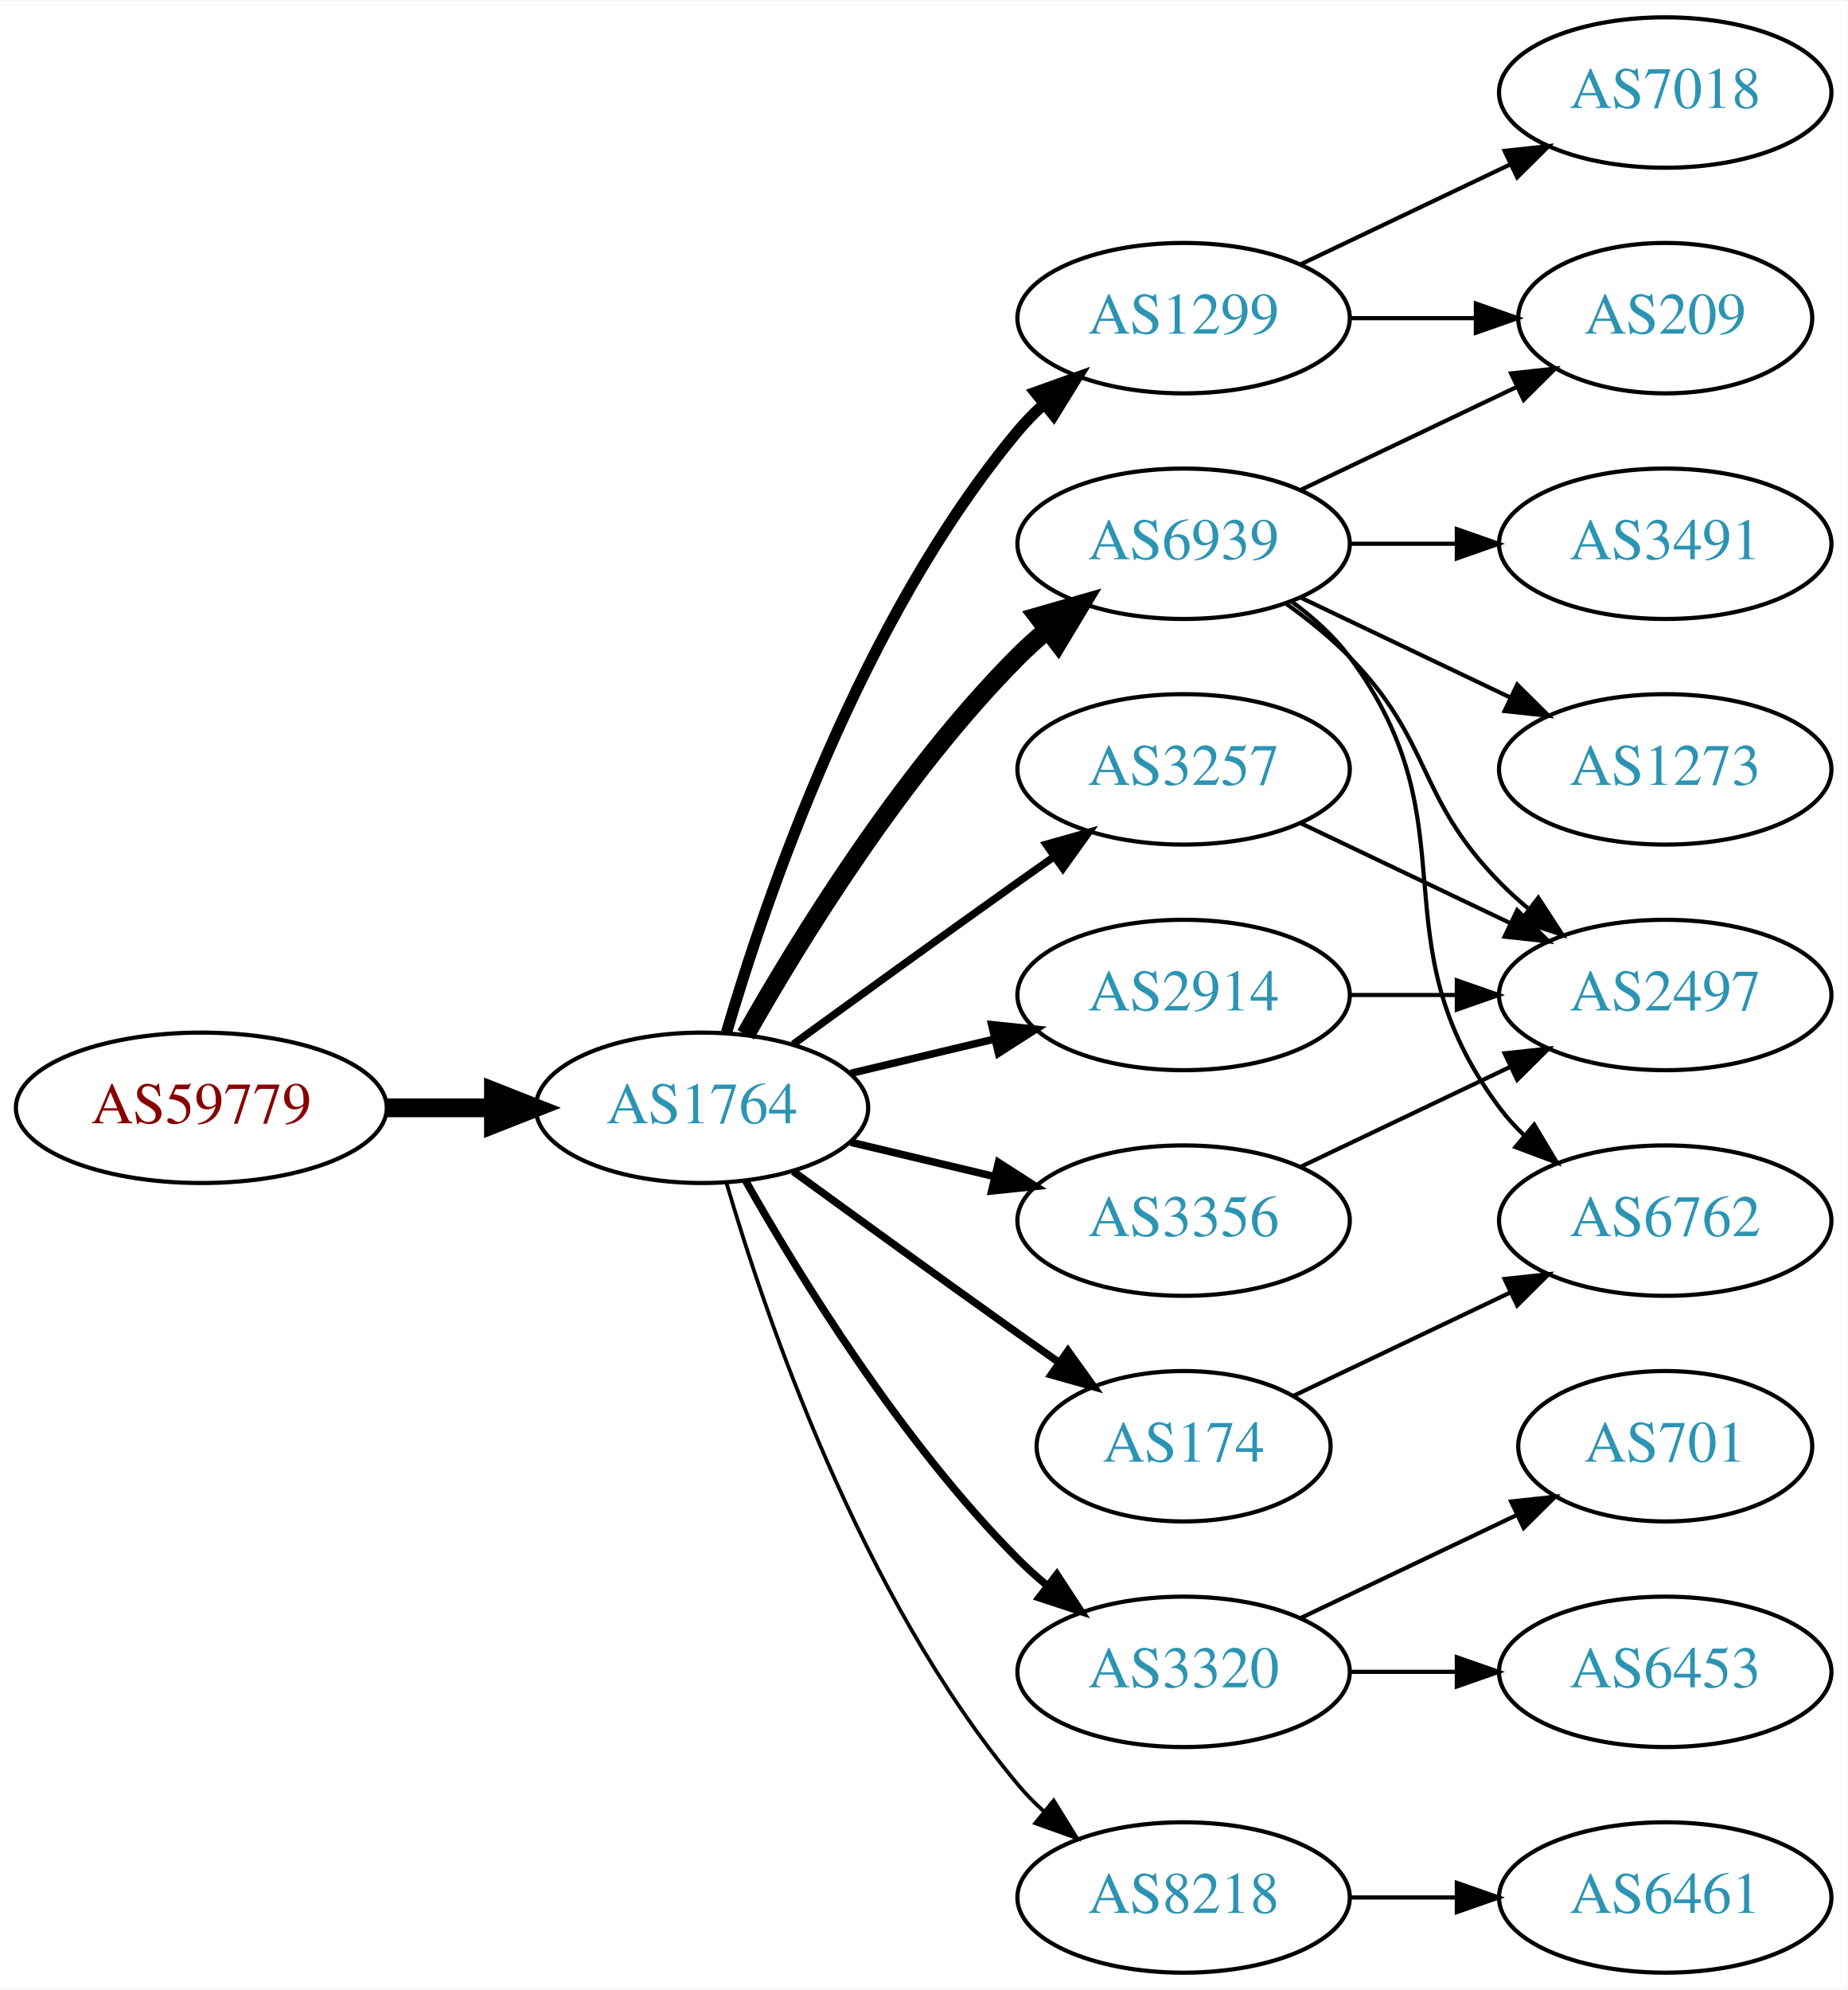
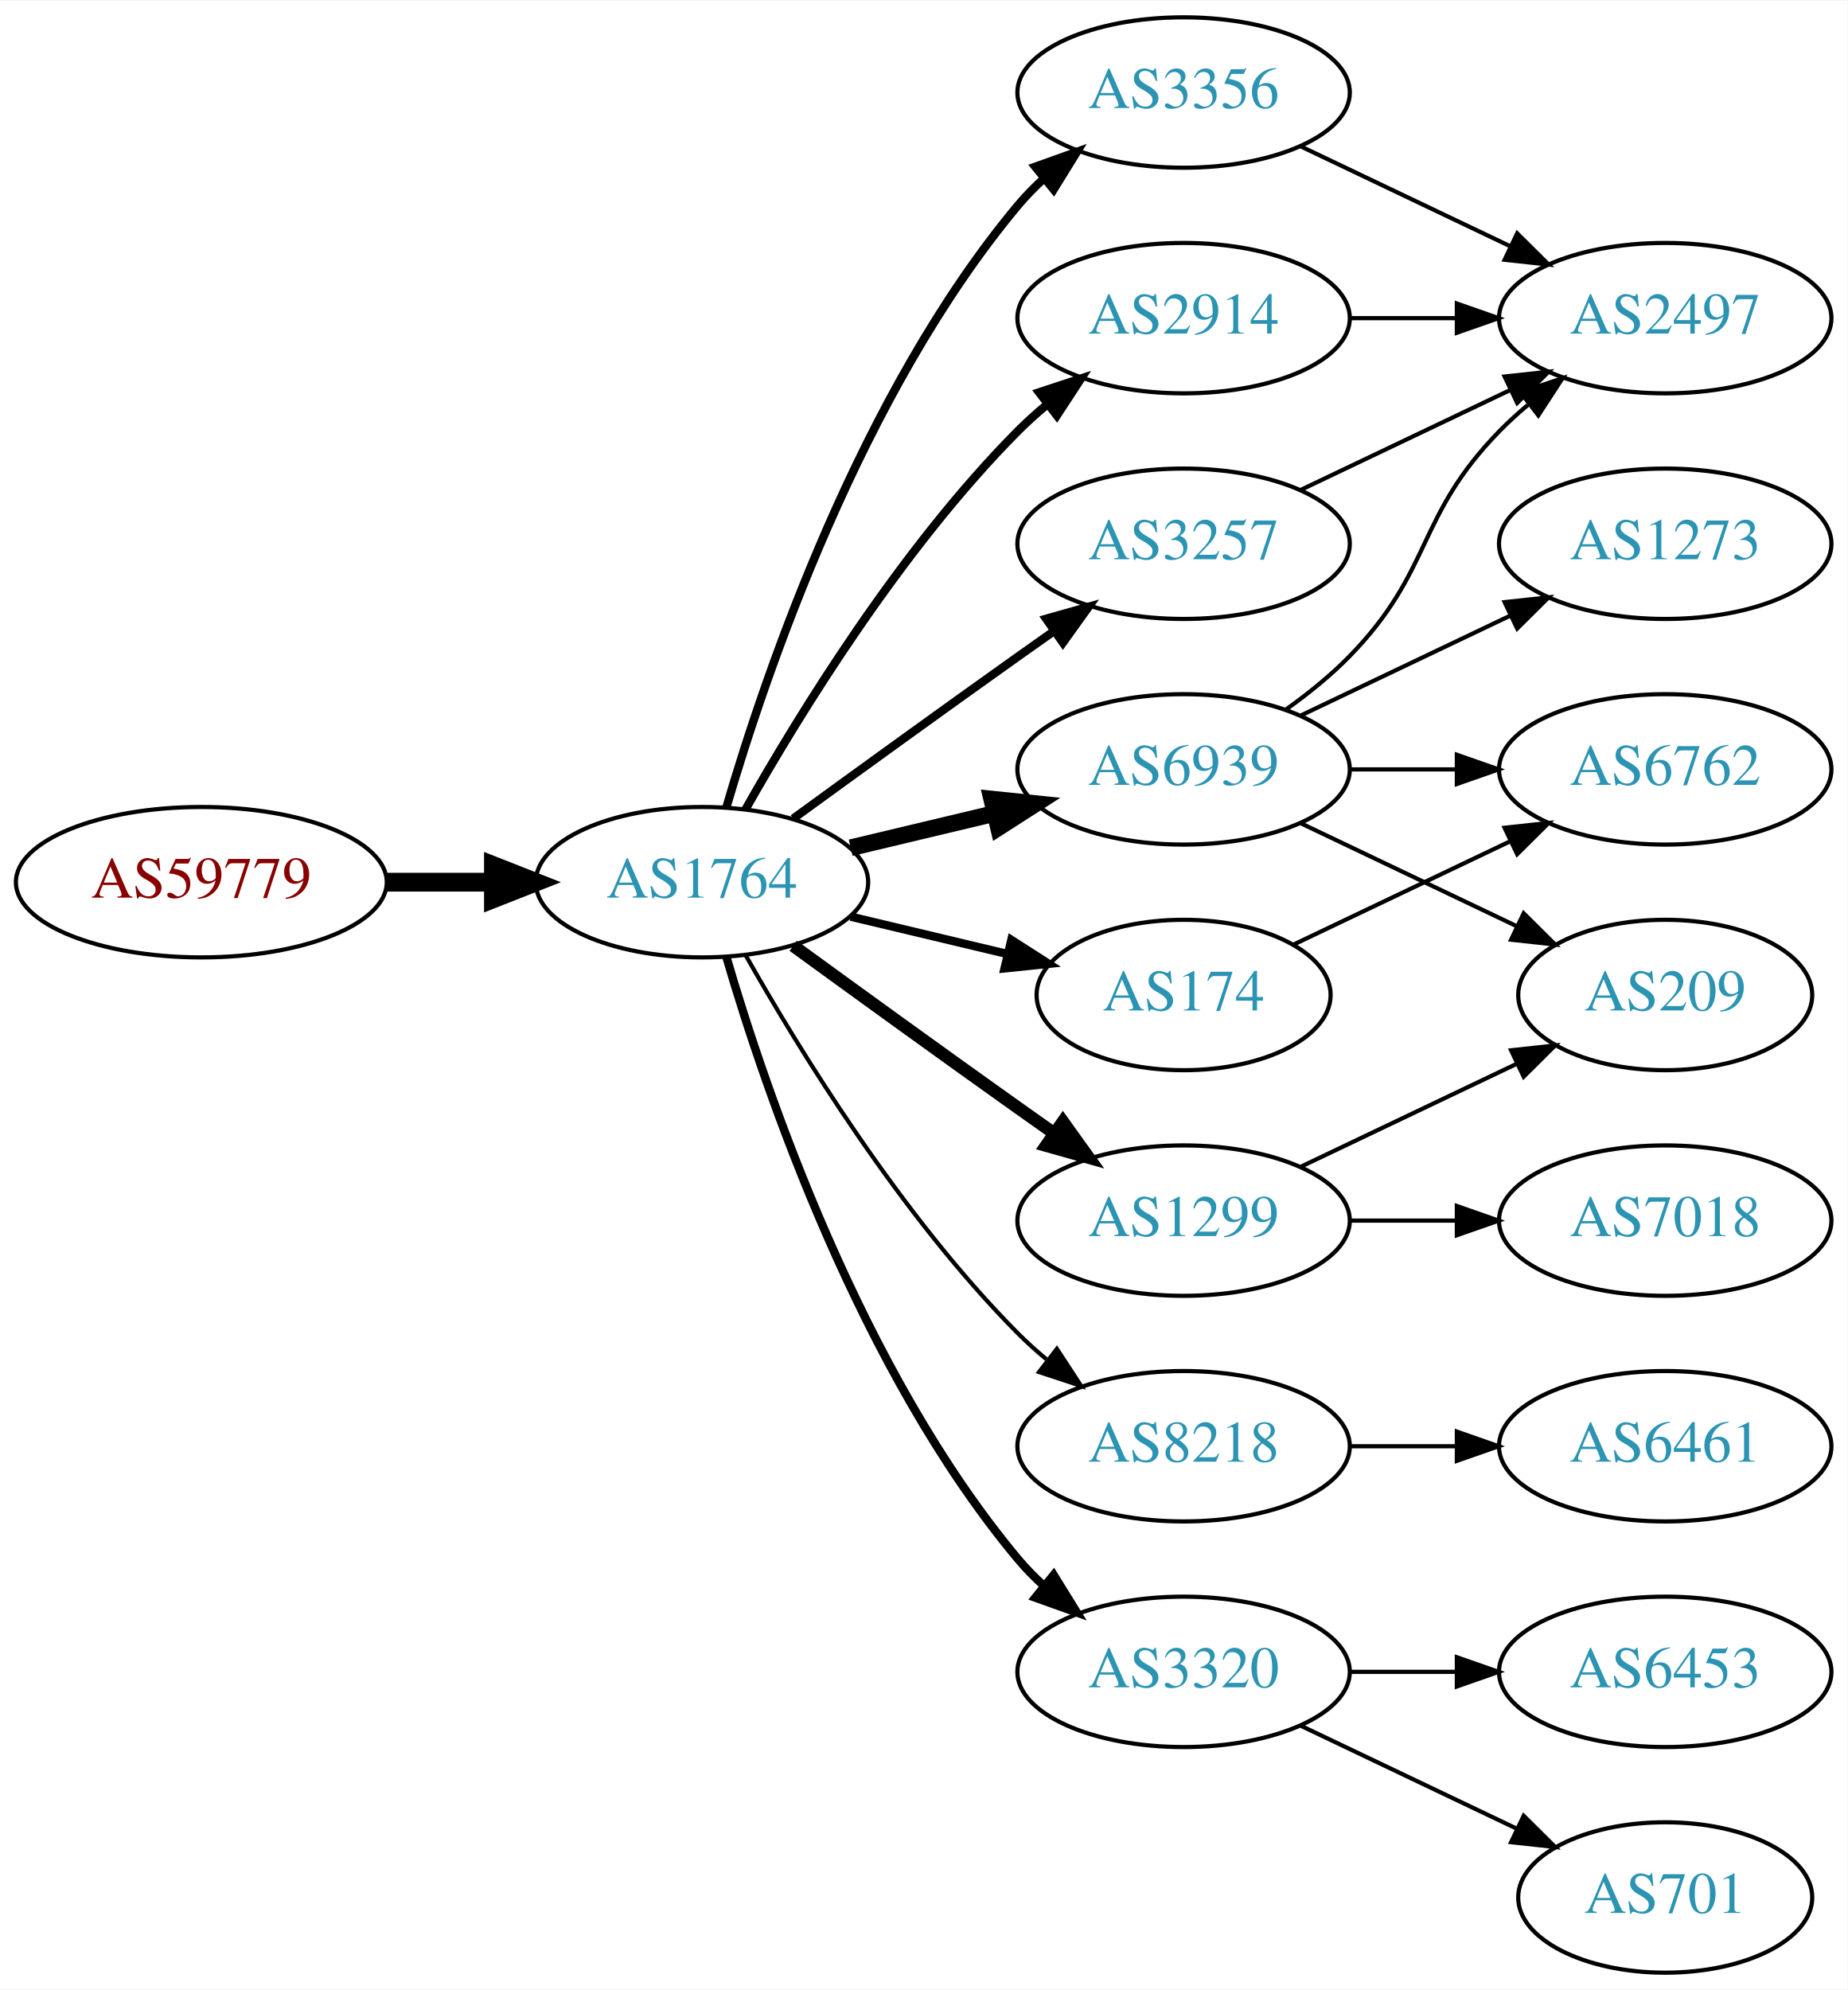
<svg xmlns="http://www.w3.org/2000/svg" xmlns:xlink="http://www.w3.org/1999/xlink" width="442pt" height="476pt" viewBox="0.00 0.00 442.27 476.00">
  <g id="graph0" class="graph" transform="scale(1 1) rotate(0) translate(4 472)">
    <polygon fill="white" stroke="none" points="-4,4 -4,-472 438.271,-472 438.271,4 -4,4" />
    <g id="node1" class="node">
      <g id="a_node1">
        <a xlink:href="/asn/59779" xlink:title="AS59779 ~ Ixolit GmbH [AT]">
-           <ellipse fill="#ffffff" stroke="black" cx="44.196" cy="-207" rx="44.393" ry="18" />
-           <text text-anchor="middle" x="44.196" y="-203.3" font-family="Times,serif" font-size="14.00" fill="#880000">AS59779</text>
+           <ellipse fill="#ffffff" stroke="black" cx="44.196" cy="-261" rx="44.393" ry="18" />
+           <text text-anchor="middle" x="44.196" y="-257.3" font-family="Times,serif" font-size="14.00" fill="#880000">AS59779</text>
        </a>
      </g>
    </g>
    <g id="node2" class="node">
      <g id="a_node2">
        <a xlink:href="/asn/1764" xlink:title="AS1764 ~ NEXTLAYER-AS [AT]">
-           <ellipse fill="#ffffff" stroke="black" cx="164.039" cy="-207" rx="39.794" ry="18" />
-           <text text-anchor="middle" x="164.039" y="-203.3" font-family="Times,serif" font-size="14.00" fill="#2c94b3">AS1764</text>
+           <ellipse fill="#ffffff" stroke="black" cx="164.039" cy="-261" rx="39.794" ry="18" />
+           <text text-anchor="middle" x="164.039" y="-257.3" font-family="Times,serif" font-size="14.00" fill="#2c94b3">AS1764</text>
        </a>
      </g>
    </g>
    <g id="edge1" class="edge">
-       <path fill="none" stroke="black" stroke-width="4.5" d="M88.407,-207C96.72,-207 105.482,-207 113.965,-207" />
-       <polygon fill="black" stroke="black" stroke-width="4.5" points="114.123,-210.938 124.123,-207 114.123,-203.063 114.123,-210.938" />
+       <path fill="none" stroke="black" stroke-width="4.5" d="M88.407,-261C96.72,-261 105.482,-261 113.965,-261" />
+       <polygon fill="black" stroke="black" stroke-width="4.5" points="114.123,-264.938 124.123,-261 114.123,-257.063 114.123,-264.938" />
    </g>
    <g id="node3" class="node">
      <g id="a_node3">
-         <a xlink:href="/asn/1299" xlink:title="AS1299 ~ Telia Carrier [EU]">
-           <ellipse fill="#ffffff" stroke="black" cx="279.332" cy="-396" rx="39.794" ry="18" />
-           <text text-anchor="middle" x="279.332" y="-392.3" font-family="Times,serif" font-size="14.00" fill="#2c94b3">AS1299</text>
+         <a xlink:href="/asn/3356" xlink:title="AS3356 ~ Level 3 Parent, LLC [US]">
+           <ellipse fill="#ffffff" stroke="black" cx="279.332" cy="-450" rx="39.794" ry="18" />
+           <text text-anchor="middle" x="279.332" y="-446.3" font-family="Times,serif" font-size="14.00" fill="#2c94b3">AS3356</text>
        </a>
      </g>
    </g>
    <g id="edge2" class="edge">
-       <path fill="none" stroke="black" stroke-width="2.7" d="M169.913,-225.002C179.227,-256.844 202.043,-323.981 239.685,-369 241.555,-371.237 243.654,-373.374 245.88,-375.396" />
-       <polygon fill="black" stroke="black" stroke-width="2.7" points="243.823,-378.234 253.799,-381.804 248.227,-372.793 243.823,-378.234" />
+       <path fill="none" stroke="black" stroke-width="2" d="M169.913,-279.002C179.227,-310.844 202.043,-377.981 239.685,-423 241.555,-425.237 243.654,-427.374 245.88,-429.396" />
+       <polygon fill="black" stroke="black" stroke-width="2" points="243.823,-432.234 253.799,-435.804 248.227,-426.793 243.823,-432.234" />
    </g>
    <g id="node4" class="node">
      <g id="a_node4">
-         <a xlink:href="/asn/3257" xlink:title="AS3257 ~ GTT [DE]">
+         <a xlink:href="/asn/6939" xlink:title="AS6939 ~ Hurricane Electric LLC [US]">
          <ellipse fill="#ffffff" stroke="black" cx="279.332" cy="-288" rx="39.794" ry="18" />
-           <text text-anchor="middle" x="279.332" y="-284.3" font-family="Times,serif" font-size="14.00" fill="#2c94b3">AS3257</text>
+           <text text-anchor="middle" x="279.332" y="-284.3" font-family="Times,serif" font-size="14.00" fill="#2c94b3">AS6939</text>
        </a>
      </g>
    </g>
    <g id="edge3" class="edge">
-       <path fill="none" stroke="black" stroke-width="1.8" d="M185.887,-222.222C200.821,-233.091 221.435,-248.025 239.685,-261 242.506,-263.005 245.449,-265.085 248.397,-267.159" />
-       <polygon fill="black" stroke="black" stroke-width="1.8" points="246.424,-270.05 256.621,-272.926 250.443,-264.319 246.424,-270.05" />
+       <path fill="none" stroke="black" stroke-width="4" d="M199.646,-269.248C210.517,-271.838 222.671,-274.735 234.114,-277.462" />
+       <polygon fill="black" stroke="black" stroke-width="4" points="233.397,-280.889 243.936,-279.803 235.02,-274.08 233.397,-280.889" />
    </g>
    <g id="node5" class="node">
      <g id="a_node5">
+         <a xlink:href="/asn/2914" xlink:title="AS2914 ~ NTT America, Inc. [US]">
+           <ellipse fill="#ffffff" stroke="black" cx="279.332" cy="-396" rx="39.794" ry="18" />
+           <text text-anchor="middle" x="279.332" y="-392.3" font-family="Times,serif" font-size="14.00" fill="#2c94b3">AS2914</text>
+         </a>
+       </g>
+     </g>
+     <g id="edge4" class="edge">
+       <path fill="none" stroke="black" stroke-width="2" d="M174.498,-278.49C187.28,-301.096 211.712,-340.886 239.685,-369 241.796,-371.121 244.092,-373.188 246.477,-375.171" />
+       <polygon fill="black" stroke="black" stroke-width="2" points="244.73,-378.242 254.793,-381.556 248.993,-372.69 244.73,-378.242" />
+     </g>
+     <g id="node6" class="node">
+       <g id="a_node6">
+         <a xlink:href="/asn/3257" xlink:title="AS3257 ~ GTT [DE]">
+           <ellipse fill="#ffffff" stroke="black" cx="279.332" cy="-342" rx="39.794" ry="18" />
+           <text text-anchor="middle" x="279.332" y="-338.3" font-family="Times,serif" font-size="14.00" fill="#2c94b3">AS3257</text>
+         </a>
+       </g>
+     </g>
+     <g id="edge5" class="edge">
+       <path fill="none" stroke="black" stroke-width="2" d="M185.887,-276.222C200.821,-287.091 221.435,-302.025 239.685,-315 242.506,-317.005 245.449,-319.085 248.397,-321.159" />
+       <polygon fill="black" stroke="black" stroke-width="2" points="246.424,-324.05 256.621,-326.926 250.443,-318.319 246.424,-324.05" />
+     </g>
+     <g id="node7" class="node">
+       <g id="a_node7">
+         <a xlink:href="/asn/8218" xlink:title="AS8218 ~ legacy Neotelecoms [FR]">
+           <ellipse fill="#ffffff" stroke="black" cx="279.332" cy="-126" rx="39.794" ry="18" />
+           <text text-anchor="middle" x="279.332" y="-122.3" font-family="Times,serif" font-size="14.00" fill="#2c94b3">AS8218</text>
+         </a>
+       </g>
+     </g>
+     <g id="edge6" class="edge">
+       <path fill="none" stroke="black" d="M174.498,-243.51C187.28,-220.904 211.712,-181.114 239.685,-153 241.796,-150.879 244.092,-148.812 246.477,-146.829" />
+       <polygon fill="black" stroke="black" points="248.993,-149.31 254.793,-140.444 244.73,-143.758 248.993,-149.31" />
+     </g>
+     <g id="node8" class="node">
+       <g id="a_node8">
+         <a xlink:href="/asn/174" xlink:title="AS174 ~ Cogent Communications [US]">
+           <ellipse fill="#ffffff" stroke="black" cx="279.332" cy="-234" rx="35.194" ry="18" />
+           <text text-anchor="middle" x="279.332" y="-230.3" font-family="Times,serif" font-size="14.00" fill="#2c94b3">AS174</text>
+         </a>
+       </g>
+     </g>
+     <g id="edge7" class="edge">
+       <path fill="none" stroke="black" stroke-width="2" d="M199.646,-252.752C211.44,-249.942 224.745,-246.771 237.013,-243.847" />
+       <polygon fill="black" stroke="black" stroke-width="2" points="238.101,-247.186 247.018,-241.463 236.479,-240.376 238.101,-247.186" />
+     </g>
+     <g id="node9" class="node">
+       <g id="a_node9">
+         <a xlink:href="/asn/1299" xlink:title="AS1299 ~ Telia Carrier [EU]">
+           <ellipse fill="#ffffff" stroke="black" cx="279.332" cy="-180" rx="39.794" ry="18" />
+           <text text-anchor="middle" x="279.332" y="-176.3" font-family="Times,serif" font-size="14.00" fill="#2c94b3">AS1299</text>
+         </a>
+       </g>
+     </g>
+     <g id="edge8" class="edge">
+       <path fill="none" stroke="black" stroke-width="3" d="M185.887,-245.778C200.821,-234.909 221.435,-219.975 239.685,-207 242.506,-204.995 245.449,-202.915 248.397,-200.841" />
+       <polygon fill="black" stroke="black" stroke-width="3" points="250.443,-203.681 256.621,-195.074 246.424,-197.95 250.443,-203.681" />
+     </g>
+     <g id="node10" class="node">
+       <g id="a_node10">
        <a xlink:href="/asn/3320" xlink:title="AS3320 ~ DTAG [DE]">
          <ellipse fill="#ffffff" stroke="black" cx="279.332" cy="-72" rx="39.794" ry="18" />
          <text text-anchor="middle" x="279.332" y="-68.3" font-family="Times,serif" font-size="14.00" fill="#2c94b3">AS3320</text>
        </a>
      </g>
    </g>
-     <g id="edge4" class="edge">
-       <path fill="none" stroke="black" stroke-width="1.8" d="M174.498,-189.51C187.28,-166.904 211.712,-127.114 239.685,-99 241.796,-96.879 244.092,-94.812 246.477,-92.829" />
-       <polygon fill="black" stroke="black" stroke-width="1.8" points="248.993,-95.31 254.793,-86.444 244.73,-89.758 248.993,-95.31" />
-     </g>
-     <g id="node6" class="node">
-       <g id="a_node6">
-         <a xlink:href="/asn/6939" xlink:title="AS6939 ~ Hurricane Electric LLC [US]">
-           <ellipse fill="#ffffff" stroke="black" cx="279.332" cy="-342" rx="39.794" ry="18" />
-           <text text-anchor="middle" x="279.332" y="-338.3" font-family="Times,serif" font-size="14.00" fill="#2c94b3">AS6939</text>
-         </a>
-       </g>
-     </g>
-     <g id="edge5" class="edge">
-       <path fill="none" stroke="black" stroke-width="4.5" d="M174.498,-224.49C187.28,-247.096 211.712,-286.886 239.685,-315 241.796,-317.121 244.092,-319.188 246.477,-321.171" />
-       <polygon fill="black" stroke="black" stroke-width="4.5" points="244.463,-324.589 254.793,-327.556 249.259,-318.343 244.463,-324.589" />
-     </g>
-     <g id="node7" class="node">
-       <g id="a_node7">
-         <a xlink:href="/asn/174" xlink:title="AS174 ~ Cogent Communications [US]">
-           <ellipse fill="#ffffff" stroke="black" cx="279.332" cy="-126" rx="35.194" ry="18" />
-           <text text-anchor="middle" x="279.332" y="-122.3" font-family="Times,serif" font-size="14.00" fill="#2c94b3">AS174</text>
-         </a>
-       </g>
-     </g>
-     <g id="edge6" class="edge">
-       <path fill="none" stroke="black" stroke-width="1.8" d="M185.887,-191.778C200.821,-180.909 221.435,-165.975 239.685,-153 242.895,-150.718 246.264,-148.339 249.619,-145.982" />
-       <polygon fill="black" stroke="black" stroke-width="1.8" points="251.647,-148.834 257.83,-140.23 247.631,-143.101 251.647,-148.834" />
-     </g>
-     <g id="node8" class="node">
-       <g id="a_node8">
-         <a xlink:href="/asn/2914" xlink:title="AS2914 ~ NTT America, Inc. [US]">
-           <ellipse fill="#ffffff" stroke="black" cx="279.332" cy="-234" rx="39.794" ry="18" />
-           <text text-anchor="middle" x="279.332" y="-230.3" font-family="Times,serif" font-size="14.00" fill="#2c94b3">AS2914</text>
-         </a>
-       </g>
-     </g>
-     <g id="edge7" class="edge">
-       <path fill="none" stroke="black" stroke-width="1.8" d="M199.646,-215.248C210.517,-217.838 222.671,-220.735 234.114,-223.462" />
-       <polygon fill="black" stroke="black" stroke-width="1.8" points="233.397,-226.889 243.936,-225.803 235.02,-220.08 233.397,-226.889" />
-     </g>
-     <g id="node9" class="node">
-       <g id="a_node9">
-         <a xlink:href="/asn/8218" xlink:title="AS8218 ~ legacy Neotelecoms [FR]">
-           <ellipse fill="#ffffff" stroke="black" cx="279.332" cy="-18" rx="39.794" ry="18" />
-           <text text-anchor="middle" x="279.332" y="-14.3" font-family="Times,serif" font-size="14.00" fill="#2c94b3">AS8218</text>
-         </a>
-       </g>
-     </g>
-     <g id="edge8" class="edge">
-       <path fill="none" stroke="black" stroke-width="0.9" d="M169.913,-188.998C179.227,-157.156 202.043,-90.019 239.685,-45 241.555,-42.763 243.654,-40.626 245.88,-38.604" />
-       <polygon fill="black" stroke="black" stroke-width="0.9" points="248.227,-41.208 253.799,-32.196 243.823,-35.766 248.227,-41.208" />
-     </g>
-     <g id="node10" class="node">
-       <g id="a_node10">
-         <a xlink:href="/asn/3356" xlink:title="AS3356 ~ Level 3 Parent, LLC [US]">
-           <ellipse fill="#ffffff" stroke="black" cx="279.332" cy="-180" rx="39.794" ry="18" />
-           <text text-anchor="middle" x="279.332" y="-176.3" font-family="Times,serif" font-size="14.00" fill="#2c94b3">AS3356</text>
-         </a>
-       </g>
-     </g>
    <g id="edge9" class="edge">
-       <path fill="none" stroke="black" stroke-width="1.8" d="M199.646,-198.752C210.517,-196.162 222.671,-193.265 234.114,-190.538" />
-       <polygon fill="black" stroke="black" stroke-width="1.8" points="235.02,-193.92 243.936,-188.197 233.397,-187.111 235.02,-193.92" />
+       <path fill="none" stroke="black" stroke-width="2" d="M169.913,-242.998C179.227,-211.156 202.043,-144.019 239.685,-99 241.555,-96.763 243.654,-94.626 245.88,-92.604" />
+       <polygon fill="black" stroke="black" stroke-width="2" points="248.227,-95.207 253.799,-86.196 243.823,-89.766 248.227,-95.207" />
    </g>
    <g id="node11" class="node">
      <g id="a_node11">
-         <a xlink:href="/asn/7018" xlink:title="AS7018 ~ AT&amp;T Services, Inc. [US]">
-           <ellipse fill="#ffffff" stroke="black" cx="394.625" cy="-450" rx="39.794" ry="18" />
-           <text text-anchor="middle" x="394.625" y="-446.3" font-family="Times,serif" font-size="14.00" fill="#2c94b3">AS7018</text>
+         <a xlink:href="/asn/2497" xlink:title="AS2497 ~ Internet Initiative Japan Inc. [JP]">
+           <ellipse fill="#ffffff" stroke="black" cx="394.625" cy="-396" rx="39.794" ry="18" />
+           <text text-anchor="middle" x="394.625" y="-392.3" font-family="Times,serif" font-size="14.00" fill="#2c94b3">AS2497</text>
        </a>
      </g>
    </g>
    <g id="edge10" class="edge">
-       <path fill="none" stroke="black" d="M307.468,-408.934C322.462,-416.081 341.283,-425.052 357.506,-432.785" />
-       <polygon fill="black" stroke="black" points="356.177,-436.028 366.71,-437.171 359.188,-429.709 356.177,-436.028" />
+       <path fill="none" stroke="black" d="M307.468,-437.066C322.462,-429.919 341.283,-420.948 357.506,-413.215" />
+       <polygon fill="black" stroke="black" points="359.188,-416.291 366.71,-408.829 356.177,-409.972 359.188,-416.291" />
+     </g>
+     <g id="edge13" class="edge">
+       <path fill="none" stroke="black" d="M303.926,-302.389C309.182,-306.148 314.513,-310.437 318.978,-315 339.151,-335.617 334.806,-348.383 354.978,-369 357.071,-371.139 359.354,-373.218 361.731,-375.21" />
+       <polygon fill="black" stroke="black" points="359.974,-378.275 370.031,-381.611 364.249,-372.732 359.974,-378.275" />
    </g>
    <g id="node12" class="node">
      <g id="a_node12">
        <a xlink:href="/asn/209" xlink:title="AS209 ~ CenturyLink Communications, LLC [US]">
-           <ellipse fill="#ffffff" stroke="black" cx="394.625" cy="-396" rx="35.194" ry="18" />
-           <text text-anchor="middle" x="394.625" y="-392.3" font-family="Times,serif" font-size="14.00" fill="#2c94b3">AS209</text>
+           <ellipse fill="#ffffff" stroke="black" cx="394.625" cy="-234" rx="35.194" ry="18" />
+           <text text-anchor="middle" x="394.625" y="-230.3" font-family="Times,serif" font-size="14.00" fill="#2c94b3">AS209</text>
        </a>
      </g>
    </g>
    <g id="edge11" class="edge">
-       <path fill="none" stroke="black" d="M319.004,-396C328.709,-396 339.2,-396 349.163,-396" />
-       <polygon fill="black" stroke="black" points="349.299,-399.5 359.299,-396 349.299,-392.5 349.299,-399.5" />
+       <path fill="none" stroke="black" d="M307.468,-275.066C322.9,-267.71 342.385,-258.423 358.92,-250.541" />
+       <polygon fill="black" stroke="black" points="360.741,-253.551 368.262,-246.089 357.729,-247.232 360.741,-253.551" />
    </g>
    <g id="node13" class="node">
      <g id="a_node13">
-         <a xlink:href="/asn/2497" xlink:title="AS2497 ~ Internet Initiative Japan Inc. [JP]">
-           <ellipse fill="#ffffff" stroke="black" cx="394.625" cy="-234" rx="39.794" ry="18" />
-           <text text-anchor="middle" x="394.625" y="-230.3" font-family="Times,serif" font-size="14.00" fill="#2c94b3">AS2497</text>
+         <a xlink:href="/asn/1273" xlink:title="AS1273 ~ Vodafone Group PLC [EU]">
+           <ellipse fill="#ffffff" stroke="black" cx="394.625" cy="-342" rx="39.794" ry="18" />
+           <text text-anchor="middle" x="394.625" y="-338.3" font-family="Times,serif" font-size="14.00" fill="#2c94b3">AS1273</text>
        </a>
      </g>
    </g>
    <g id="edge12" class="edge">
-       <path fill="none" stroke="black" d="M307.468,-275.066C322.462,-267.919 341.283,-258.948 357.506,-251.215" />
-       <polygon fill="black" stroke="black" points="359.188,-254.291 366.71,-246.829 356.177,-247.972 359.188,-254.291" />
+       <path fill="none" stroke="black" d="M307.468,-300.934C322.462,-308.081 341.283,-317.052 357.506,-324.785" />
+       <polygon fill="black" stroke="black" points="356.177,-328.028 366.71,-329.171 359.188,-321.709 356.177,-328.028" />
    </g>
    <g id="node14" class="node">
      <g id="a_node14">
+         <a xlink:href="/asn/6762" xlink:title="AS6762 ~ TELECOM ITALIA SPARKLE S.p.A. [IT]">
+           <ellipse fill="#ffffff" stroke="black" cx="394.625" cy="-288" rx="39.794" ry="18" />
+           <text text-anchor="middle" x="394.625" y="-284.3" font-family="Times,serif" font-size="14.00" fill="#2c94b3">AS6762</text>
+         </a>
+       </g>
+     </g>
+     <g id="edge14" class="edge">
+       <path fill="none" stroke="black" d="M319.004,-288C327.207,-288 335.971,-288 344.503,-288" />
+       <polygon fill="black" stroke="black" points="344.742,-291.5 354.742,-288 344.742,-284.5 344.742,-291.5" />
+     </g>
+     <g id="edge15" class="edge">
+       <path fill="none" stroke="black" d="M319.004,-396C327.207,-396 335.971,-396 344.503,-396" />
+       <polygon fill="black" stroke="black" points="344.742,-399.5 354.742,-396 344.742,-392.5 344.742,-399.5" />
+     </g>
+     <g id="edge16" class="edge">
+       <path fill="none" stroke="black" d="M307.468,-354.934C322.462,-362.081 341.283,-371.052 357.506,-378.785" />
+       <polygon fill="black" stroke="black" points="356.177,-382.028 366.71,-383.171 359.188,-375.709 356.177,-382.028" />
+     </g>
+     <g id="node15" class="node">
+       <g id="a_node15">
+         <a xlink:href="/asn/6461" xlink:title="AS6461 ~ Zayo Bandwidth [US]">
+           <ellipse fill="#ffffff" stroke="black" cx="394.625" cy="-126" rx="39.794" ry="18" />
+           <text text-anchor="middle" x="394.625" y="-122.3" font-family="Times,serif" font-size="14.00" fill="#2c94b3">AS6461</text>
+         </a>
+       </g>
+     </g>
+     <g id="edge17" class="edge">
+       <path fill="none" stroke="black" d="M319.004,-126C327.207,-126 335.971,-126 344.503,-126" />
+       <polygon fill="black" stroke="black" points="344.742,-129.5 354.742,-126 344.742,-122.5 344.742,-129.5" />
+     </g>
+     <g id="edge22" class="edge">
+       <path fill="none" stroke="black" d="M305.757,-246.119C321.059,-253.413 340.783,-262.814 357.665,-270.86" />
+       <polygon fill="black" stroke="black" points="356.172,-274.026 366.705,-275.169 359.184,-267.707 356.172,-274.026" />
+     </g>
+     <g id="edge19" class="edge">
+       <path fill="none" stroke="black" d="M307.468,-192.934C322.9,-200.29 342.385,-209.577 358.92,-217.459" />
+       <polygon fill="black" stroke="black" points="357.729,-220.768 368.262,-221.911 360.741,-214.449 357.729,-220.768" />
+     </g>
+     <g id="node16" class="node">
+       <g id="a_node16">
+         <a xlink:href="/asn/7018" xlink:title="AS7018 ~ AT&amp;T Services, Inc. [US]">
+           <ellipse fill="#ffffff" stroke="black" cx="394.625" cy="-180" rx="39.794" ry="18" />
+           <text text-anchor="middle" x="394.625" y="-176.3" font-family="Times,serif" font-size="14.00" fill="#2c94b3">AS7018</text>
+         </a>
+       </g>
+     </g>
+     <g id="edge18" class="edge">
+       <path fill="none" stroke="black" d="M319.004,-180C327.207,-180 335.971,-180 344.503,-180" />
+       <polygon fill="black" stroke="black" points="344.742,-183.5 354.742,-180 344.742,-176.5 344.742,-183.5" />
+     </g>
+     <g id="node17" class="node">
+       <g id="a_node17">
        <a xlink:href="/asn/6453" xlink:title="AS6453 ~ TATA COMMUNICATIONS (AMERICA) INC [US]">
          <ellipse fill="#ffffff" stroke="black" cx="394.625" cy="-72" rx="39.794" ry="18" />
          <text text-anchor="middle" x="394.625" y="-68.3" font-family="Times,serif" font-size="14.00" fill="#2c94b3">AS6453</text>
        </a>
      </g>
    </g>
-     <g id="edge13" class="edge">
+     <g id="edge20" class="edge">
      <path fill="none" stroke="black" d="M319.004,-72C327.207,-72 335.971,-72 344.503,-72" />
      <polygon fill="black" stroke="black" points="344.742,-75.5 354.742,-72 344.742,-68.5 344.742,-75.5" />
    </g>
-     <g id="node15" class="node">
-       <g id="a_node15">
-         <a xlink:href="/asn/701" xlink:title="AS701 ~ UUNET [US]">
-           <ellipse fill="#ffffff" stroke="black" cx="394.625" cy="-126" rx="35.194" ry="18" />
-           <text text-anchor="middle" x="394.625" y="-122.3" font-family="Times,serif" font-size="14.00" fill="#2c94b3">AS701</text>
-         </a>
-       </g>
-     </g>
-     <g id="edge14" class="edge">
-       <path fill="none" stroke="black" d="M307.468,-84.934C322.9,-92.29 342.385,-101.577 358.92,-109.459" />
-       <polygon fill="black" stroke="black" points="357.729,-112.768 368.262,-113.911 360.741,-106.449 357.729,-112.768" />
-     </g>
-     <g id="edge17" class="edge">
-       <path fill="none" stroke="black" d="M307.468,-354.934C322.9,-362.29 342.385,-371.577 358.92,-379.459" />
-       <polygon fill="black" stroke="black" points="357.729,-382.768 368.262,-383.911 360.741,-376.449 357.729,-382.768" />
-     </g>
-     <g id="edge16" class="edge">
-       <path fill="none" stroke="black" d="M303.926,-327.611C309.182,-323.852 314.513,-319.563 318.978,-315 339.151,-294.383 334.806,-281.617 354.978,-261 357.071,-258.861 359.354,-256.782 361.731,-254.79" />
-       <polygon fill="black" stroke="black" points="364.249,-257.268 370.031,-248.389 359.974,-251.725 364.249,-257.268" />
-     </g>
-     <g id="node16" class="node">
-       <g id="a_node16">
-         <a xlink:href="/asn/1273" xlink:title="AS1273 ~ Vodafone Group PLC [EU]">
-           <ellipse fill="#ffffff" stroke="black" cx="394.625" cy="-288" rx="39.794" ry="18" />
-           <text text-anchor="middle" x="394.625" y="-284.3" font-family="Times,serif" font-size="14.00" fill="#2c94b3">AS1273</text>
-         </a>
-       </g>
-     </g>
-     <g id="edge15" class="edge">
-       <path fill="none" stroke="black" d="M307.468,-329.066C322.462,-321.919 341.283,-312.948 357.506,-305.215" />
-       <polygon fill="black" stroke="black" points="359.188,-308.291 366.71,-300.829 356.177,-301.972 359.188,-308.291" />
-     </g>
-     <g id="node17" class="node">
-       <g id="a_node17">
-         <a xlink:href="/asn/3491" xlink:title="AS3491 ~ PCCW Global, Inc. [US]">
-           <ellipse fill="#ffffff" stroke="black" cx="394.625" cy="-342" rx="39.794" ry="18" />
-           <text text-anchor="middle" x="394.625" y="-338.3" font-family="Times,serif" font-size="14.00" fill="#2c94b3">AS3491</text>
-         </a>
-       </g>
-     </g>
-     <g id="edge18" class="edge">
-       <path fill="none" stroke="black" d="M319.004,-342C327.207,-342 335.971,-342 344.503,-342" />
-       <polygon fill="black" stroke="black" points="344.742,-345.5 354.742,-342 344.742,-338.5 344.742,-345.5" />
-     </g>
    <g id="node18" class="node">
      <g id="a_node18">
-         <a xlink:href="/asn/6762" xlink:title="AS6762 ~ TELECOM ITALIA SPARKLE S.p.A. [IT]">
-           <ellipse fill="#ffffff" stroke="black" cx="394.625" cy="-180" rx="39.794" ry="18" />
-           <text text-anchor="middle" x="394.625" y="-176.3" font-family="Times,serif" font-size="14.00" fill="#2c94b3">AS6762</text>
-         </a>
-       </g>
-     </g>
-     <g id="edge19" class="edge">
-       <path fill="none" stroke="black" d="M305.262,-328.118C310.338,-324.389 315.256,-319.984 318.978,-315 349.249,-274.458 324.707,-247.542 354.978,-207 356.723,-204.664 358.73,-202.455 360.893,-200.383" />
-       <polygon fill="black" stroke="black" points="363.253,-202.973 368.694,-193.882 358.771,-197.595 363.253,-202.973" />
-     </g>
-     <g id="edge20" class="edge">
-       <path fill="none" stroke="black" d="M305.757,-138.119C321.059,-145.413 340.783,-154.814 357.665,-162.86" />
-       <polygon fill="black" stroke="black" points="356.172,-166.026 366.705,-167.169 359.184,-159.707 356.172,-166.026" />
-     </g>
-     <g id="edge22" class="edge">
-       <path fill="none" stroke="black" d="M319.004,-234C327.207,-234 335.971,-234 344.503,-234" />
-       <polygon fill="black" stroke="black" points="344.742,-237.5 354.742,-234 344.742,-230.5 344.742,-237.5" />
-     </g>
-     <g id="node19" class="node">
-       <g id="a_node19">
-         <a xlink:href="/asn/6461" xlink:title="AS6461 ~ Zayo Bandwidth [US]">
-           <ellipse fill="#ffffff" stroke="black" cx="394.625" cy="-18" rx="39.794" ry="18" />
-           <text text-anchor="middle" x="394.625" y="-14.3" font-family="Times,serif" font-size="14.00" fill="#2c94b3">AS6461</text>
+         <a xlink:href="/asn/701" xlink:title="AS701 ~ UUNET [US]">
+           <ellipse fill="#ffffff" stroke="black" cx="394.625" cy="-18" rx="35.194" ry="18" />
+           <text text-anchor="middle" x="394.625" y="-14.3" font-family="Times,serif" font-size="14.00" fill="#2c94b3">AS701</text>
        </a>
      </g>
    </g>
    <g id="edge21" class="edge">
-       <path fill="none" stroke="black" d="M319.004,-18C327.207,-18 335.971,-18 344.503,-18" />
-       <polygon fill="black" stroke="black" points="344.742,-21.5 354.742,-18 344.742,-14.5 344.742,-21.5" />
-     </g>
-     <g id="edge23" class="edge">
-       <path fill="none" stroke="black" d="M307.468,-192.934C322.462,-200.081 341.283,-209.052 357.506,-216.785" />
-       <polygon fill="black" stroke="black" points="356.177,-220.028 366.71,-221.171 359.188,-213.709 356.177,-220.028" />
+       <path fill="none" stroke="black" d="M307.468,-59.066C322.9,-51.71 342.385,-42.423 358.92,-34.541" />
+       <polygon fill="black" stroke="black" points="360.741,-37.551 368.262,-30.089 357.729,-31.232 360.741,-37.551" />
    </g>
  </g>
</svg>
